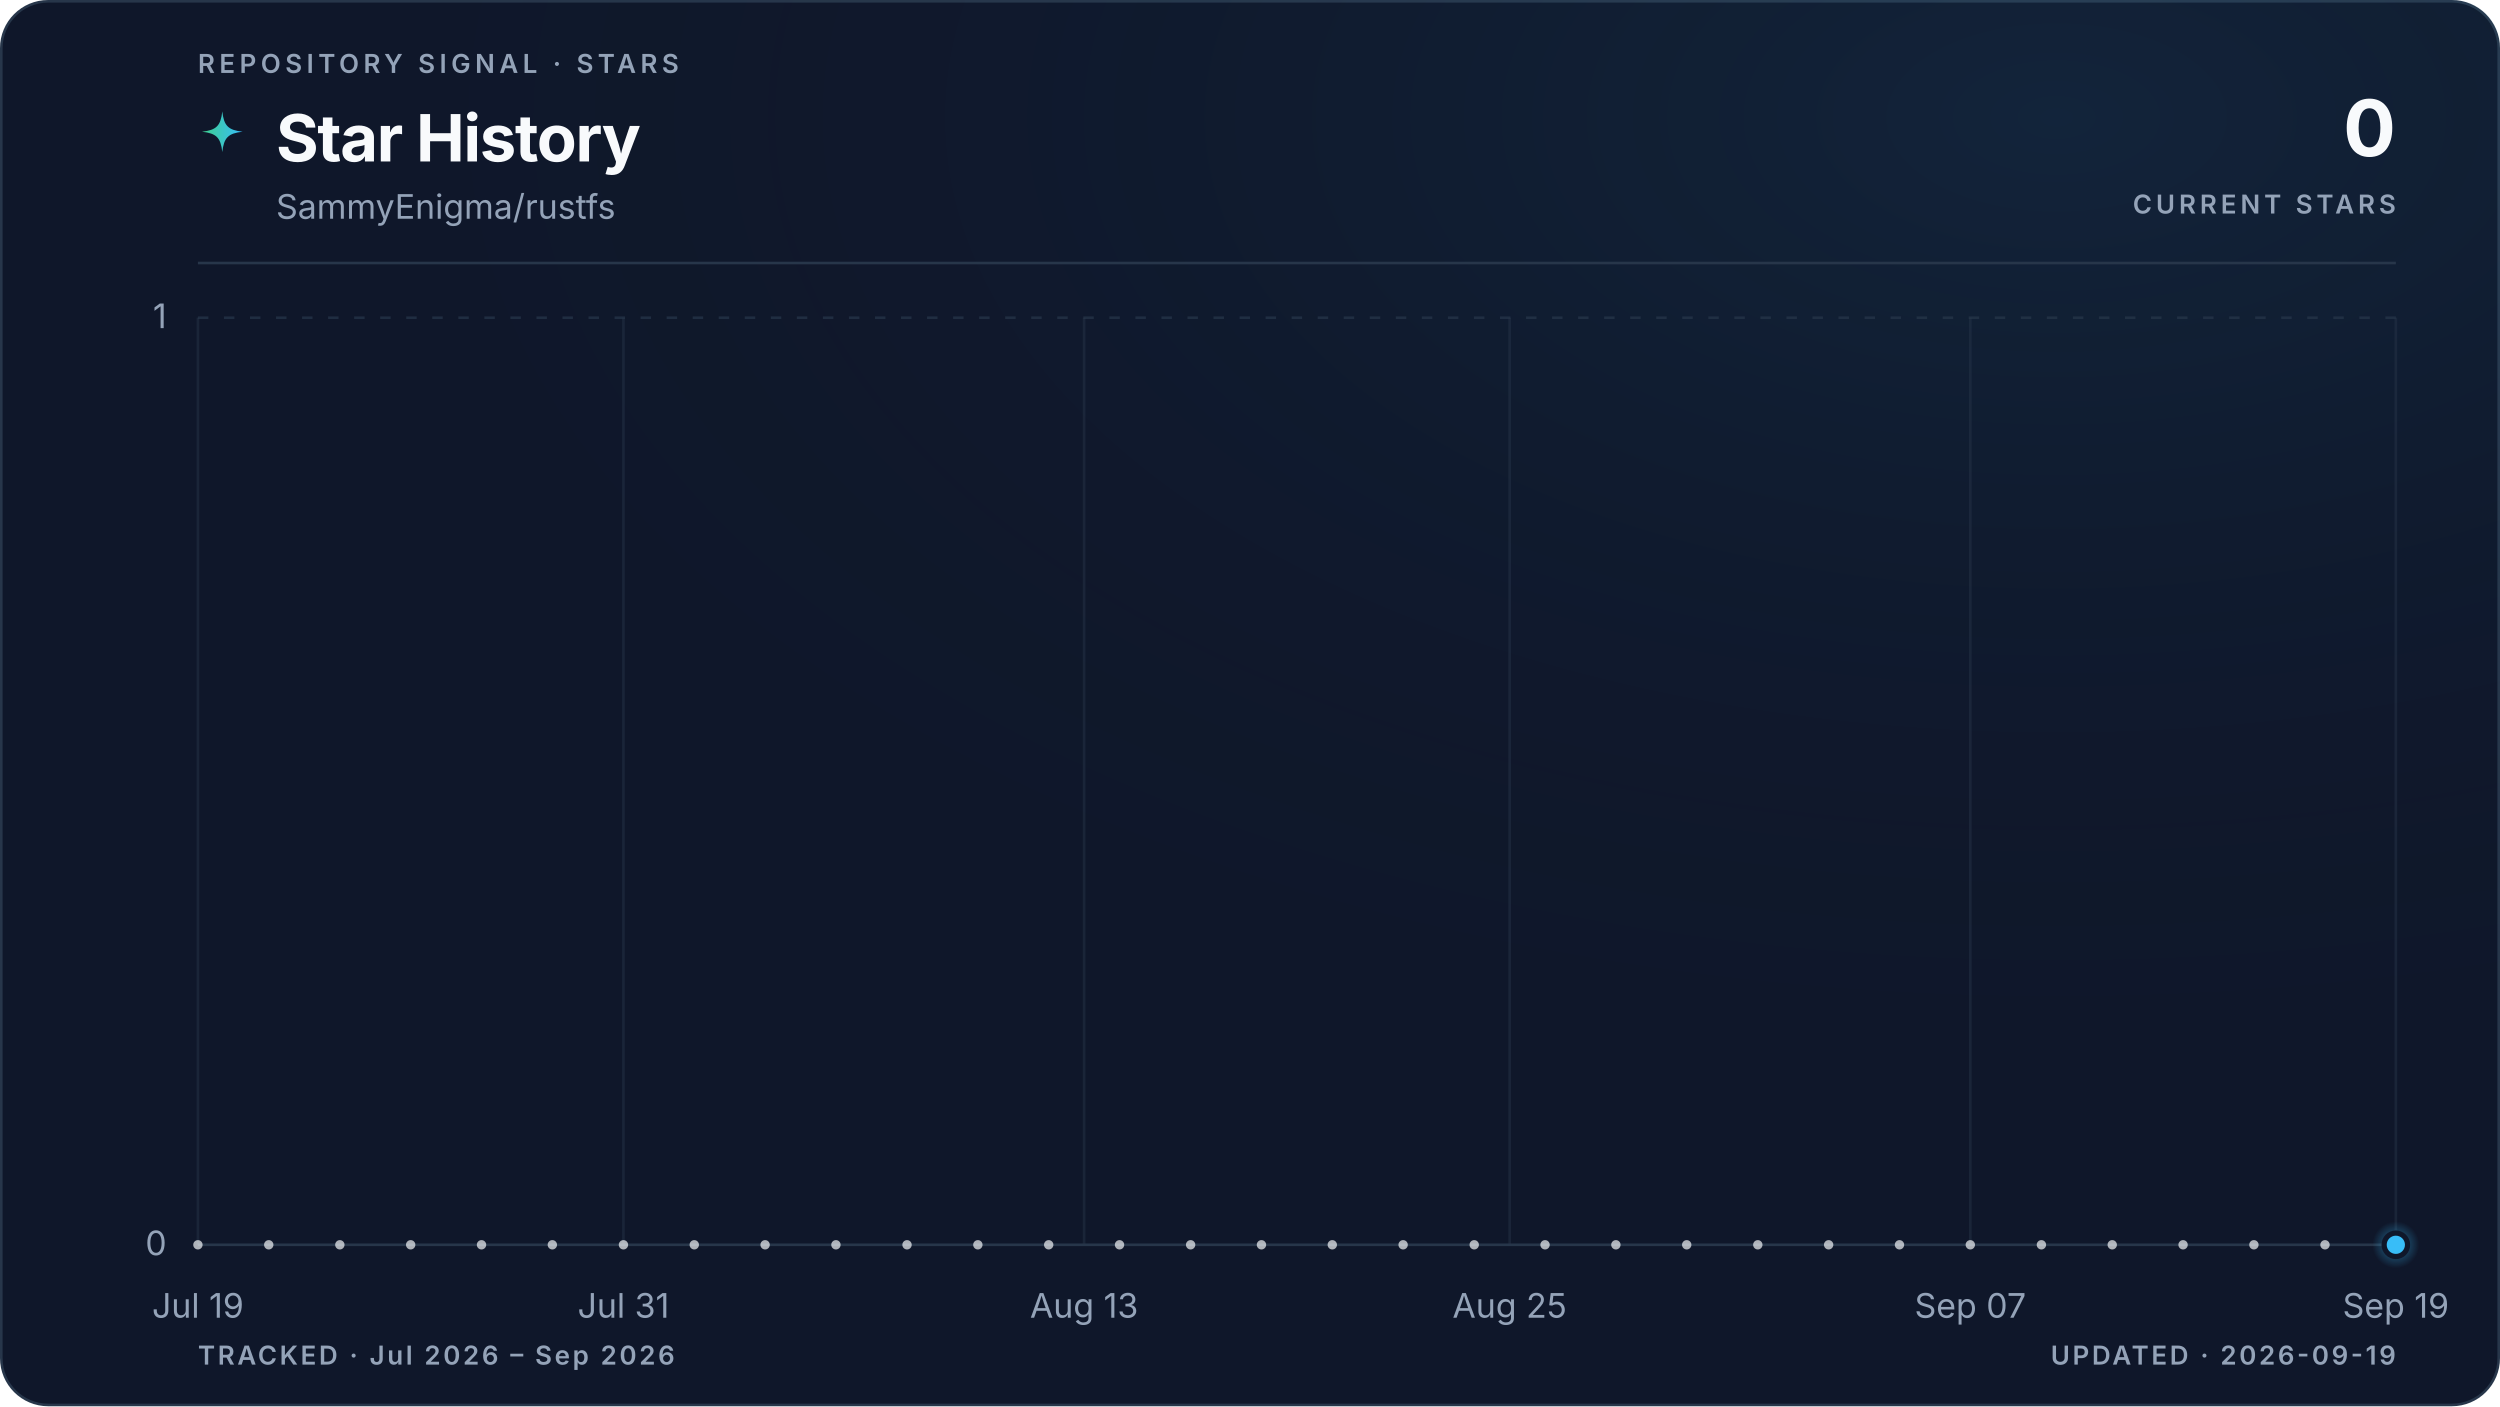
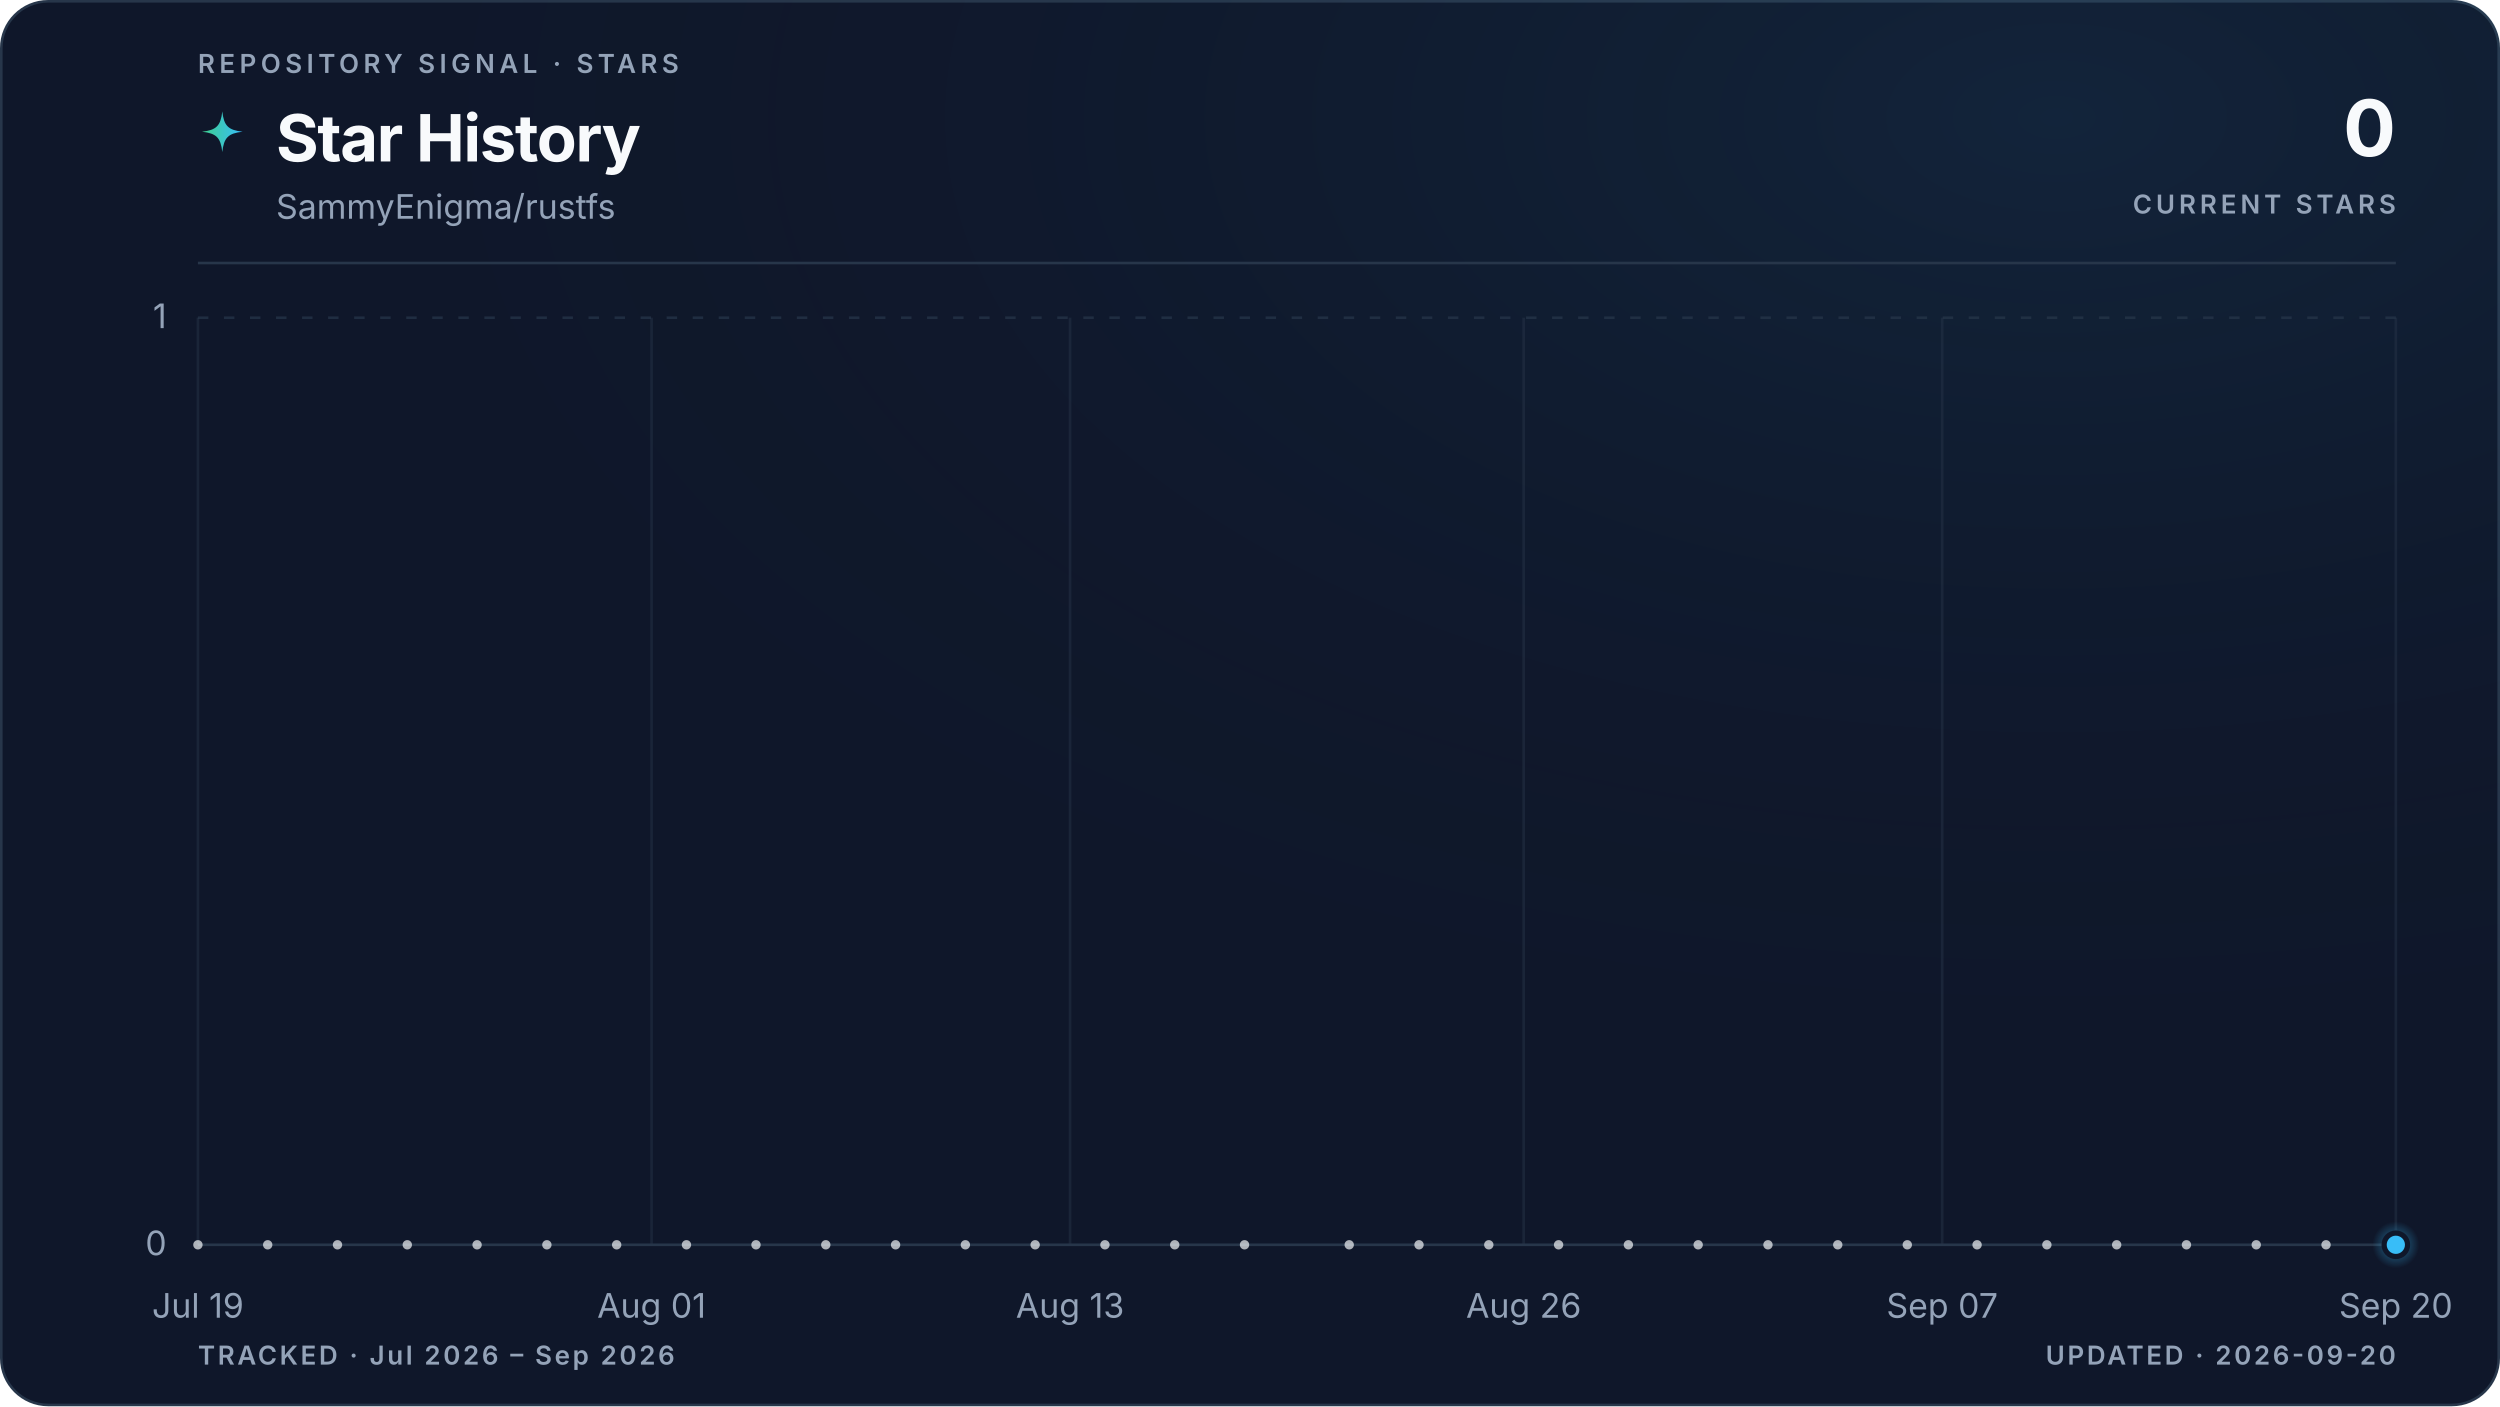
<svg xmlns="http://www.w3.org/2000/svg" viewBox="0 0 960 540" role="img" aria-labelledby="title description" data-style="gradient" data-variant="glow" data-layout="editorial" data-animated="true">
  <defs>
    <linearGradient id="trend" x1="0" y1="0" x2="1" y2="0">
      <stop offset="0%" stop-color="#3ecf8e" />
      <stop offset="100%" stop-color="#38bdf8" />
    </linearGradient>
    <linearGradient id="area" x1="0" y1="0" x2="0" y2="1">
      <stop offset="0%" stop-color="#3ecf8e" stop-opacity="0.22" />
      <stop offset="55%" stop-color="#38bdf8" stop-opacity="0.06" />
      <stop offset="100%" stop-color="#38bdf8" stop-opacity="0" />
    </linearGradient>
    <radialGradient id="marker-halo" cx="50%" cy="50%" r="50%">
      <stop offset="0%" stop-color="#38bdf8" stop-opacity="0.55" />
      <stop offset="100%" stop-color="#38bdf8" stop-opacity="0" />
    </radialGradient>
    <radialGradient id="surface-glow" cx="82%" cy="8%" r="70%">
      <stop offset="0%" stop-color="#38bdf8" stop-opacity="0.08" />
      <stop offset="100%" stop-color="#0f172a" stop-opacity="0" />
    </radialGradient>
    <filter id="trend-glow" x="-20%" y="-20%" width="140%" height="140%">
      <feGaussianBlur stdDeviation="5" />
    </filter>
  </defs>
  <style>
.trend-enter{transform-box:fill-box;transform-origin:center;animation:trend-enter 520ms cubic-bezier(0.16,1,0.3,1)}
.marker-enter{transform-box:fill-box;transform-origin:center;animation:marker-enter 320ms cubic-bezier(0.16,1,0.3,1) 200ms both}
.marker-pulse{transform-box:fill-box;transform-origin:center;animation:marker-pulse 2.6s ease-out infinite}
@keyframes trend-enter{from{opacity:.35;transform:translateY(10px)}to{opacity:1;transform:translateY(0)}}
@keyframes marker-enter{from{opacity:0;transform:scale(.4)}to{opacity:1;transform:scale(1)}}
@keyframes marker-pulse{0%{opacity:.5;transform:scale(.7)}70%,100%{opacity:0;transform:scale(2.1)}}
@media (prefers-reduced-motion:reduce){.trend-enter,.marker-enter,.marker-pulse{animation:none!important}}
@media (prefers-reduced-motion:reduce){.marker-pulse{opacity:0}}
</style>
  <rect x="0.5" y="0.5" width="959" height="539" fill="#0f172a" stroke="#27364a" stroke-width="1" rx="18" />
  <rect width="960" height="540" fill="url(#surface-glow)" rx="18" />
  <text x="76" y="28" fill="#94a3b8" font-family="ui-sans-serif, system-ui, -apple-system, BlinkMacSystemFont, 'Segoe UI', sans-serif" font-size="10" font-weight="600" letter-spacing="1.7">REPOSITORY SIGNAL · STARS</text>
  <path d="M12 1c.8 7.1 2.9 9.2 10 10-7.1.8-9.2 2.9-10 10-.8-7.1-2.9-9.2-10-10 7.1-.8 9.2-2.9 10-10Z" transform="translate(76 42) scale(.78)" fill="url(#trend)" aria-hidden="true" />
  <text x="106" y="62" fill="#f8fafc" font-family="ui-sans-serif, system-ui, -apple-system, BlinkMacSystemFont, 'Segoe UI', sans-serif" font-size="25" font-weight="700" letter-spacing="-0.5">Star History</text>
  <text x="106" y="84" fill="#94a3b8" font-family="ui-sans-serif, system-ui, -apple-system, BlinkMacSystemFont, 'Segoe UI', sans-serif" font-size="13">SammyEnigma/rustfs</text>
  <text x="920" y="60" fill="#f8fafc" font-family="ui-sans-serif, system-ui, -apple-system, BlinkMacSystemFont, 'Segoe UI', sans-serif" font-size="30" font-weight="700" letter-spacing="-0.6" text-anchor="end">0</text>
  <text x="920" y="82" fill="#94a3b8" font-family="ui-sans-serif, system-ui, -apple-system, BlinkMacSystemFont, 'Segoe UI', sans-serif" font-size="10" font-weight="600" letter-spacing="1.5" text-anchor="end">CURRENT STARS</text>
  <line x1="76" y1="101" x2="920" y2="101" stroke="#27364a" stroke-width="1" />
  <line x1="76" y1="478.0" x2="920" y2="478.0" stroke="#27364a" stroke-width="1" stroke-dasharray="0" opacity="1" />
  <text x="64" y="482.0" fill="#94a3b8" font-family="ui-sans-serif, system-ui, -apple-system, BlinkMacSystemFont, 'Segoe UI', sans-serif" font-size="13" text-anchor="end">0</text>
  <line x1="76" y1="122.0" x2="920" y2="122.0" stroke="#27364a" stroke-width="1" stroke-dasharray="4 6" opacity="0.7" />
  <text x="64" y="126.0" fill="#94a3b8" font-family="ui-sans-serif, system-ui, -apple-system, BlinkMacSystemFont, 'Segoe UI', sans-serif" font-size="13" text-anchor="end">1</text>
  <line x1="76.0" y1="122" x2="76.0" y2="478" stroke="#27364a" stroke-width="1" opacity="0.45" />
  <text x="76.0" y="506" fill="#94a3b8" font-family="ui-sans-serif, system-ui, -apple-system, BlinkMacSystemFont, 'Segoe UI', sans-serif" font-size="13" text-anchor="middle">Jul 19</text>
-   <line x1="239.4" y1="122" x2="239.4" y2="478" stroke="#27364a" stroke-width="1" opacity="0.45" />
-   <text x="239.4" y="506" fill="#94a3b8" font-family="ui-sans-serif, system-ui, -apple-system, BlinkMacSystemFont, 'Segoe UI', sans-serif" font-size="13" text-anchor="middle">Jul 31</text>
-   <line x1="416.3" y1="122" x2="416.3" y2="478" stroke="#27364a" stroke-width="1" opacity="0.45" />
-   <text x="416.3" y="506" fill="#94a3b8" font-family="ui-sans-serif, system-ui, -apple-system, BlinkMacSystemFont, 'Segoe UI', sans-serif" font-size="13" text-anchor="middle">Aug 13</text>
-   <line x1="579.7" y1="122" x2="579.7" y2="478" stroke="#27364a" stroke-width="1" opacity="0.45" />
-   <text x="579.7" y="506" fill="#94a3b8" font-family="ui-sans-serif, system-ui, -apple-system, BlinkMacSystemFont, 'Segoe UI', sans-serif" font-size="13" text-anchor="middle">Aug 25</text>
-   <line x1="756.6" y1="122" x2="756.6" y2="478" stroke="#27364a" stroke-width="1" opacity="0.45" />
-   <text x="756.6" y="506" fill="#94a3b8" font-family="ui-sans-serif, system-ui, -apple-system, BlinkMacSystemFont, 'Segoe UI', sans-serif" font-size="13" text-anchor="middle">Sep 07</text>
+   <line x1="250.2" y1="122" x2="250.2" y2="478" stroke="#27364a" stroke-width="1" opacity="0.45" />
+   <text x="250.2" y="506" fill="#94a3b8" font-family="ui-sans-serif, system-ui, -apple-system, BlinkMacSystemFont, 'Segoe UI', sans-serif" font-size="13" text-anchor="middle">Aug 01</text>
+   <line x1="410.9" y1="122" x2="410.9" y2="478" stroke="#27364a" stroke-width="1" opacity="0.45" />
+   <text x="410.9" y="506" fill="#94a3b8" font-family="ui-sans-serif, system-ui, -apple-system, BlinkMacSystemFont, 'Segoe UI', sans-serif" font-size="13" text-anchor="middle">Aug 13</text>
+   <line x1="585.1" y1="122" x2="585.1" y2="478" stroke="#27364a" stroke-width="1" opacity="0.45" />
+   <text x="585.1" y="506" fill="#94a3b8" font-family="ui-sans-serif, system-ui, -apple-system, BlinkMacSystemFont, 'Segoe UI', sans-serif" font-size="13" text-anchor="middle">Aug 26</text>
+   <line x1="745.8" y1="122" x2="745.8" y2="478" stroke="#27364a" stroke-width="1" opacity="0.45" />
+   <text x="745.8" y="506" fill="#94a3b8" font-family="ui-sans-serif, system-ui, -apple-system, BlinkMacSystemFont, 'Segoe UI', sans-serif" font-size="13" text-anchor="middle">Sep 07</text>
  <line x1="920.0" y1="122" x2="920.0" y2="478" stroke="#27364a" stroke-width="1" opacity="0.45" />
-   <text x="920.0" y="506" fill="#94a3b8" font-family="ui-sans-serif, system-ui, -apple-system, BlinkMacSystemFont, 'Segoe UI', sans-serif" font-size="13" text-anchor="middle">Sep 19</text>
+   <text x="920.0" y="506" fill="#94a3b8" font-family="ui-sans-serif, system-ui, -apple-system, BlinkMacSystemFont, 'Segoe UI', sans-serif" font-size="13" text-anchor="middle">Sep 20</text>
  <g class="trend-enter">
-     <path d="M 76.0 478.0 C 80.5 478.0, 85.1 478.0, 89.6 478.0 C 94.2 478.0, 98.7 478.0, 103.2 478.0 C 107.8 478.0, 112.3 478.0, 116.8 478.0 C 121.4 478.0, 125.9 478.0, 130.5 478.0 C 135.0 478.0, 139.5 478.0, 144.1 478.0 C 148.6 478.0, 153.1 478.0, 157.7 478.0 C 162.2 478.0, 166.8 478.0, 171.3 478.0 C 175.8 478.0, 180.4 478.0, 184.9 478.0 C 189.4 478.0, 194.0 478.0, 198.5 478.0 C 203.1 478.0, 207.6 478.0, 212.1 478.0 C 216.7 478.0, 221.2 478.0, 225.7 478.0 C 230.3 478.0, 234.8 478.0, 239.4 478.0 C 243.9 478.0, 248.4 478.0, 253.0 478.0 C 257.5 478.0, 262.0 478.0, 266.6 478.0 C 271.1 478.0, 275.7 478.0, 280.2 478.0 C 284.7 478.0, 289.3 478.0, 293.8 478.0 C 298.3 478.0, 302.9 478.0, 307.4 478.0 C 312.0 478.0, 316.5 478.0, 321.0 478.0 C 325.6 478.0, 330.1 478.0, 334.6 478.0 C 339.2 478.0, 343.7 478.0, 348.3 478.0 C 352.8 478.0, 357.3 478.0, 361.9 478.0 C 366.4 478.0, 370.9 478.0, 375.5 478.0 C 380.0 478.0, 384.6 478.0, 389.1 478.0 C 393.6 478.0, 398.2 478.0, 402.7 478.0 C 407.2 478.0, 411.8 478.0, 416.3 478.0 C 420.9 478.0, 425.4 478.0, 429.9 478.0 C 434.5 478.0, 439.0 478.0, 443.5 478.0 C 448.1 478.0, 452.6 478.0, 457.2 478.0 C 461.7 478.0, 466.2 478.0, 470.8 478.0 C 475.3 478.0, 479.8 478.0, 484.4 478.0 C 488.9 478.0, 493.5 478.0, 498.0 478.0 C 502.5 478.0, 507.1 478.0, 511.6 478.0 C 516.2 478.0, 520.7 478.0, 525.2 478.0 C 529.8 478.0, 534.3 478.0, 538.8 478.0 C 543.4 478.0, 547.9 478.0, 552.5 478.0 C 557.0 478.0, 561.5 478.0, 566.1 478.0 C 570.6 478.0, 575.1 478.0, 579.7 478.0 C 584.2 478.0, 588.8 478.0, 593.3 478.0 C 597.8 478.0, 602.4 478.0, 606.9 478.0 C 611.4 478.0, 616.0 478.0, 620.5 478.0 C 625.1 478.0, 629.6 478.0, 634.1 478.0 C 638.7 478.0, 643.2 478.0, 647.7 478.0 C 652.3 478.0, 656.8 478.0, 661.4 478.0 C 665.9 478.0, 670.4 478.0, 675.0 478.0 C 679.5 478.0, 684.0 478.0, 688.6 478.0 C 693.1 478.0, 697.7 478.0, 702.2 478.0 C 706.7 478.0, 711.3 478.0, 715.8 478.0 C 720.3 478.0, 724.9 478.0, 729.4 478.0 C 734.0 478.0, 738.5 478.0, 743.0 478.0 C 747.6 478.0, 752.1 478.0, 756.6 478.0 C 761.2 478.0, 765.7 478.0, 770.3 478.0 C 774.8 478.0, 779.3 478.0, 783.9 478.0 C 788.4 478.0, 792.9 478.0, 797.5 478.0 C 802.0 478.0, 806.6 478.0, 811.1 478.0 C 815.6 478.0, 820.2 478.0, 824.7 478.0 C 829.2 478.0, 833.8 478.0, 838.3 478.0 C 842.9 478.0, 847.4 478.0, 851.9 478.0 C 856.5 478.0, 861.0 478.0, 865.5 478.0 C 870.1 478.0, 874.6 478.0, 879.2 478.0 C 883.7 478.0, 888.2 478.0, 892.8 478.0 C 897.3 478.0, 901.8 478.0, 906.4 478.0 C 910.9 478.0, 915.5 478.0, 920.0 478.0 L 920.0 478.0 L 76.0 478.0 Z" fill="url(#area)" />
-     <path d="M 76.0 478.0 C 80.5 478.0, 85.1 478.0, 89.6 478.0 C 94.2 478.0, 98.7 478.0, 103.2 478.0 C 107.8 478.0, 112.3 478.0, 116.8 478.0 C 121.4 478.0, 125.9 478.0, 130.5 478.0 C 135.0 478.0, 139.5 478.0, 144.1 478.0 C 148.6 478.0, 153.1 478.0, 157.7 478.0 C 162.2 478.0, 166.8 478.0, 171.3 478.0 C 175.8 478.0, 180.4 478.0, 184.9 478.0 C 189.4 478.0, 194.0 478.0, 198.5 478.0 C 203.1 478.0, 207.6 478.0, 212.1 478.0 C 216.7 478.0, 221.2 478.0, 225.7 478.0 C 230.3 478.0, 234.8 478.0, 239.4 478.0 C 243.9 478.0, 248.4 478.0, 253.0 478.0 C 257.5 478.0, 262.0 478.0, 266.6 478.0 C 271.1 478.0, 275.7 478.0, 280.2 478.0 C 284.7 478.0, 289.3 478.0, 293.8 478.0 C 298.3 478.0, 302.9 478.0, 307.4 478.0 C 312.0 478.0, 316.5 478.0, 321.0 478.0 C 325.6 478.0, 330.1 478.0, 334.6 478.0 C 339.2 478.0, 343.7 478.0, 348.3 478.0 C 352.8 478.0, 357.3 478.0, 361.9 478.0 C 366.4 478.0, 370.9 478.0, 375.5 478.0 C 380.0 478.0, 384.6 478.0, 389.1 478.0 C 393.6 478.0, 398.2 478.0, 402.7 478.0 C 407.2 478.0, 411.8 478.0, 416.3 478.0 C 420.9 478.0, 425.4 478.0, 429.9 478.0 C 434.5 478.0, 439.0 478.0, 443.5 478.0 C 448.1 478.0, 452.6 478.0, 457.2 478.0 C 461.7 478.0, 466.2 478.0, 470.8 478.0 C 475.3 478.0, 479.8 478.0, 484.4 478.0 C 488.9 478.0, 493.5 478.0, 498.0 478.0 C 502.5 478.0, 507.1 478.0, 511.6 478.0 C 516.2 478.0, 520.7 478.0, 525.2 478.0 C 529.8 478.0, 534.3 478.0, 538.8 478.0 C 543.4 478.0, 547.9 478.0, 552.5 478.0 C 557.0 478.0, 561.5 478.0, 566.1 478.0 C 570.6 478.0, 575.1 478.0, 579.7 478.0 C 584.2 478.0, 588.8 478.0, 593.3 478.0 C 597.8 478.0, 602.4 478.0, 606.9 478.0 C 611.4 478.0, 616.0 478.0, 620.5 478.0 C 625.1 478.0, 629.6 478.0, 634.1 478.0 C 638.7 478.0, 643.2 478.0, 647.7 478.0 C 652.3 478.0, 656.8 478.0, 661.4 478.0 C 665.9 478.0, 670.4 478.0, 675.0 478.0 C 679.5 478.0, 684.0 478.0, 688.6 478.0 C 693.1 478.0, 697.7 478.0, 702.2 478.0 C 706.7 478.0, 711.3 478.0, 715.8 478.0 C 720.3 478.0, 724.9 478.0, 729.4 478.0 C 734.0 478.0, 738.5 478.0, 743.0 478.0 C 747.6 478.0, 752.1 478.0, 756.6 478.0 C 761.2 478.0, 765.7 478.0, 770.3 478.0 C 774.8 478.0, 779.3 478.0, 783.9 478.0 C 788.4 478.0, 792.9 478.0, 797.5 478.0 C 802.0 478.0, 806.6 478.0, 811.1 478.0 C 815.6 478.0, 820.2 478.0, 824.7 478.0 C 829.2 478.0, 833.8 478.0, 838.3 478.0 C 842.9 478.0, 847.4 478.0, 851.9 478.0 C 856.5 478.0, 861.0 478.0, 865.5 478.0 C 870.1 478.0, 874.6 478.0, 879.2 478.0 C 883.7 478.0, 888.2 478.0, 892.8 478.0 C 897.3 478.0, 901.8 478.0, 906.4 478.0 C 910.9 478.0, 915.5 478.0, 920.0 478.0" fill="none" stroke="url(#trend)" stroke-width="10" stroke-linecap="round" stroke-linejoin="round" opacity="0.10" filter="url(#trend-glow)" />
-     <path d="M 76.0 478.0 C 80.5 478.0, 85.1 478.0, 89.6 478.0 C 94.2 478.0, 98.7 478.0, 103.2 478.0 C 107.8 478.0, 112.3 478.0, 116.8 478.0 C 121.4 478.0, 125.9 478.0, 130.5 478.0 C 135.0 478.0, 139.5 478.0, 144.1 478.0 C 148.6 478.0, 153.1 478.0, 157.7 478.0 C 162.2 478.0, 166.8 478.0, 171.3 478.0 C 175.8 478.0, 180.4 478.0, 184.9 478.0 C 189.4 478.0, 194.0 478.0, 198.5 478.0 C 203.1 478.0, 207.6 478.0, 212.1 478.0 C 216.7 478.0, 221.2 478.0, 225.7 478.0 C 230.3 478.0, 234.8 478.0, 239.4 478.0 C 243.9 478.0, 248.4 478.0, 253.0 478.0 C 257.5 478.0, 262.0 478.0, 266.6 478.0 C 271.1 478.0, 275.7 478.0, 280.2 478.0 C 284.7 478.0, 289.3 478.0, 293.8 478.0 C 298.3 478.0, 302.9 478.0, 307.4 478.0 C 312.0 478.0, 316.5 478.0, 321.0 478.0 C 325.6 478.0, 330.1 478.0, 334.6 478.0 C 339.2 478.0, 343.7 478.0, 348.3 478.0 C 352.8 478.0, 357.3 478.0, 361.9 478.0 C 366.4 478.0, 370.9 478.0, 375.5 478.0 C 380.0 478.0, 384.6 478.0, 389.1 478.0 C 393.6 478.0, 398.2 478.0, 402.7 478.0 C 407.2 478.0, 411.8 478.0, 416.3 478.0 C 420.9 478.0, 425.4 478.0, 429.9 478.0 C 434.5 478.0, 439.0 478.0, 443.5 478.0 C 448.1 478.0, 452.6 478.0, 457.2 478.0 C 461.7 478.0, 466.2 478.0, 470.8 478.0 C 475.3 478.0, 479.8 478.0, 484.4 478.0 C 488.9 478.0, 493.5 478.0, 498.0 478.0 C 502.5 478.0, 507.1 478.0, 511.6 478.0 C 516.2 478.0, 520.7 478.0, 525.2 478.0 C 529.8 478.0, 534.3 478.0, 538.8 478.0 C 543.4 478.0, 547.9 478.0, 552.5 478.0 C 557.0 478.0, 561.5 478.0, 566.1 478.0 C 570.6 478.0, 575.1 478.0, 579.7 478.0 C 584.2 478.0, 588.8 478.0, 593.3 478.0 C 597.8 478.0, 602.4 478.0, 606.9 478.0 C 611.4 478.0, 616.0 478.0, 620.5 478.0 C 625.1 478.0, 629.6 478.0, 634.1 478.0 C 638.7 478.0, 643.2 478.0, 647.7 478.0 C 652.3 478.0, 656.8 478.0, 661.4 478.0 C 665.9 478.0, 670.4 478.0, 675.0 478.0 C 679.5 478.0, 684.0 478.0, 688.6 478.0 C 693.1 478.0, 697.7 478.0, 702.2 478.0 C 706.7 478.0, 711.3 478.0, 715.8 478.0 C 720.3 478.0, 724.9 478.0, 729.4 478.0 C 734.0 478.0, 738.5 478.0, 743.0 478.0 C 747.6 478.0, 752.1 478.0, 756.6 478.0 C 761.2 478.0, 765.7 478.0, 770.3 478.0 C 774.8 478.0, 779.3 478.0, 783.9 478.0 C 788.4 478.0, 792.9 478.0, 797.5 478.0 C 802.0 478.0, 806.6 478.0, 811.1 478.0 C 815.6 478.0, 820.2 478.0, 824.7 478.0 C 829.2 478.0, 833.8 478.0, 838.3 478.0 C 842.9 478.0, 847.4 478.0, 851.9 478.0 C 856.5 478.0, 861.0 478.0, 865.5 478.0 C 870.1 478.0, 874.6 478.0, 879.2 478.0 C 883.7 478.0, 888.2 478.0, 892.8 478.0 C 897.3 478.0, 901.8 478.0, 906.4 478.0 C 910.9 478.0, 915.5 478.0, 920.0 478.0" fill="none" stroke="url(#trend)" stroke-width="3" stroke-linecap="round" stroke-linejoin="round" />
+     <path d="M 76.0 478.0 C 80.5 478.0, 84.9 478.0, 89.4 478.0 C 93.9 478.0, 98.3 478.0, 102.8 478.0 C 107.3 478.0, 111.7 478.0, 116.2 478.0 C 120.7 478.0, 125.1 478.0, 129.6 478.0 C 134.1 478.0, 138.5 478.0, 143.0 478.0 C 147.4 478.0, 151.9 478.0, 156.4 478.0 C 160.8 478.0, 165.3 478.0, 169.8 478.0 C 174.2 478.0, 178.7 478.0, 183.2 478.0 C 187.6 478.0, 192.1 478.0, 196.6 478.0 C 201.0 478.0, 205.5 478.0, 210.0 478.0 C 214.4 478.0, 218.9 478.0, 223.4 478.0 C 227.8 478.0, 232.3 478.0, 236.8 478.0 C 241.2 478.0, 245.7 478.0, 250.2 478.0 C 254.6 478.0, 259.1 478.0, 263.6 478.0 C 268.0 478.0, 272.5 478.0, 277.0 478.0 C 281.4 478.0, 285.9 478.0, 290.3 478.0 C 294.8 478.0, 299.3 478.0, 303.7 478.0 C 308.2 478.0, 312.7 478.0, 317.1 478.0 C 321.6 478.0, 326.1 478.0, 330.5 478.0 C 335.0 478.0, 339.5 478.0, 343.9 478.0 C 348.4 478.0, 352.9 478.0, 357.3 478.0 C 361.8 478.0, 366.3 478.0, 370.7 478.0 C 375.2 478.0, 379.7 478.0, 384.1 478.0 C 388.6 478.0, 393.1 478.0, 397.5 478.0 C 402.0 478.0, 406.5 478.0, 410.9 478.0 C 415.4 478.0, 419.9 478.0, 424.3 478.0 C 428.8 478.0, 433.2 478.0, 437.7 478.0 C 442.2 478.0, 446.6 478.0, 451.1 478.0 C 455.6 478.0, 460.0 478.0, 464.5 478.0 C 469.0 478.0, 473.4 478.0, 477.9 478.0 C 482.4 478.0, 486.8 478.0, 491.3 478.0 C 495.8 478.0, 500.2 478.0, 504.7 478.0 C 509.2 478.0, 513.6 478.0, 518.1 478.0 C 522.6 478.0, 527.0 478.0, 531.5 478.0 C 536.0 478.0, 540.4 478.0, 544.9 478.0 C 549.4 478.0, 553.8 478.0, 558.3 478.0 C 562.8 478.0, 567.2 478.0, 571.7 478.0 C 576.1 478.0, 580.6 478.0, 585.1 478.0 C 589.5 478.0, 594.0 478.0, 598.5 478.0 C 602.9 478.0, 607.4 478.0, 611.9 478.0 C 616.3 478.0, 620.8 478.0, 625.3 478.0 C 629.7 478.0, 634.2 478.0, 638.7 478.0 C 643.1 478.0, 647.6 478.0, 652.1 478.0 C 656.5 478.0, 661.0 478.0, 665.5 478.0 C 669.9 478.0, 674.4 478.0, 678.9 478.0 C 683.3 478.0, 687.8 478.0, 692.3 478.0 C 696.7 478.0, 701.2 478.0, 705.7 478.0 C 710.1 478.0, 714.6 478.0, 719.0 478.0 C 723.5 478.0, 728.0 478.0, 732.4 478.0 C 736.9 478.0, 741.4 478.0, 745.8 478.0 C 750.3 478.0, 754.8 478.0, 759.2 478.0 C 763.7 478.0, 768.2 478.0, 772.6 478.0 C 777.1 478.0, 781.6 478.0, 786.0 478.0 C 790.5 478.0, 795.0 478.0, 799.4 478.0 C 803.9 478.0, 808.4 478.0, 812.8 478.0 C 817.3 478.0, 821.8 478.0, 826.2 478.0 C 830.7 478.0, 835.2 478.0, 839.6 478.0 C 844.1 478.0, 848.6 478.0, 853.0 478.0 C 857.5 478.0, 861.9 478.0, 866.4 478.0 C 870.9 478.0, 875.3 478.0, 879.8 478.0 C 884.3 478.0, 888.7 478.0, 893.2 478.0 C 897.7 478.0, 902.1 478.0, 906.6 478.0 C 911.1 478.0, 915.5 478.0, 920.0 478.0 L 920.0 478.0 L 76.0 478.0 Z" fill="url(#area)" />
+     <path d="M 76.0 478.0 C 80.5 478.0, 84.9 478.0, 89.4 478.0 C 93.9 478.0, 98.3 478.0, 102.8 478.0 C 107.3 478.0, 111.7 478.0, 116.2 478.0 C 120.7 478.0, 125.1 478.0, 129.6 478.0 C 134.1 478.0, 138.5 478.0, 143.0 478.0 C 147.4 478.0, 151.9 478.0, 156.4 478.0 C 160.8 478.0, 165.3 478.0, 169.8 478.0 C 174.2 478.0, 178.7 478.0, 183.2 478.0 C 187.6 478.0, 192.1 478.0, 196.6 478.0 C 201.0 478.0, 205.5 478.0, 210.0 478.0 C 214.4 478.0, 218.9 478.0, 223.4 478.0 C 227.8 478.0, 232.3 478.0, 236.8 478.0 C 241.2 478.0, 245.7 478.0, 250.2 478.0 C 254.6 478.0, 259.1 478.0, 263.6 478.0 C 268.0 478.0, 272.5 478.0, 277.0 478.0 C 281.4 478.0, 285.9 478.0, 290.3 478.0 C 294.8 478.0, 299.3 478.0, 303.7 478.0 C 308.2 478.0, 312.7 478.0, 317.1 478.0 C 321.6 478.0, 326.1 478.0, 330.5 478.0 C 335.0 478.0, 339.5 478.0, 343.9 478.0 C 348.4 478.0, 352.9 478.0, 357.3 478.0 C 361.8 478.0, 366.3 478.0, 370.7 478.0 C 375.2 478.0, 379.7 478.0, 384.1 478.0 C 388.6 478.0, 393.1 478.0, 397.5 478.0 C 402.0 478.0, 406.5 478.0, 410.9 478.0 C 415.4 478.0, 419.9 478.0, 424.3 478.0 C 428.8 478.0, 433.2 478.0, 437.7 478.0 C 442.2 478.0, 446.6 478.0, 451.1 478.0 C 455.6 478.0, 460.0 478.0, 464.5 478.0 C 469.0 478.0, 473.4 478.0, 477.9 478.0 C 482.4 478.0, 486.8 478.0, 491.3 478.0 C 495.8 478.0, 500.2 478.0, 504.7 478.0 C 509.2 478.0, 513.6 478.0, 518.1 478.0 C 522.6 478.0, 527.0 478.0, 531.5 478.0 C 536.0 478.0, 540.4 478.0, 544.9 478.0 C 549.4 478.0, 553.8 478.0, 558.3 478.0 C 562.8 478.0, 567.2 478.0, 571.7 478.0 C 576.1 478.0, 580.6 478.0, 585.1 478.0 C 589.5 478.0, 594.0 478.0, 598.5 478.0 C 602.9 478.0, 607.4 478.0, 611.9 478.0 C 616.3 478.0, 620.8 478.0, 625.3 478.0 C 629.7 478.0, 634.2 478.0, 638.7 478.0 C 643.1 478.0, 647.6 478.0, 652.1 478.0 C 656.5 478.0, 661.0 478.0, 665.5 478.0 C 669.9 478.0, 674.4 478.0, 678.9 478.0 C 683.3 478.0, 687.8 478.0, 692.3 478.0 C 696.7 478.0, 701.2 478.0, 705.7 478.0 C 710.1 478.0, 714.6 478.0, 719.0 478.0 C 723.5 478.0, 728.0 478.0, 732.4 478.0 C 736.9 478.0, 741.4 478.0, 745.8 478.0 C 750.3 478.0, 754.8 478.0, 759.2 478.0 C 763.7 478.0, 768.2 478.0, 772.6 478.0 C 777.1 478.0, 781.6 478.0, 786.0 478.0 C 790.5 478.0, 795.0 478.0, 799.4 478.0 C 803.9 478.0, 808.4 478.0, 812.8 478.0 C 817.3 478.0, 821.8 478.0, 826.2 478.0 C 830.7 478.0, 835.2 478.0, 839.6 478.0 C 844.1 478.0, 848.6 478.0, 853.0 478.0 C 857.5 478.0, 861.9 478.0, 866.4 478.0 C 870.9 478.0, 875.3 478.0, 879.8 478.0 C 884.3 478.0, 888.7 478.0, 893.2 478.0 C 897.7 478.0, 902.1 478.0, 906.6 478.0 C 911.1 478.0, 915.5 478.0, 920.0 478.0" fill="none" stroke="url(#trend)" stroke-width="10" stroke-linecap="round" stroke-linejoin="round" opacity="0.10" filter="url(#trend-glow)" />
+     <path d="M 76.0 478.0 C 80.5 478.0, 84.9 478.0, 89.4 478.0 C 93.9 478.0, 98.3 478.0, 102.8 478.0 C 107.3 478.0, 111.7 478.0, 116.2 478.0 C 120.7 478.0, 125.1 478.0, 129.6 478.0 C 134.1 478.0, 138.5 478.0, 143.0 478.0 C 147.4 478.0, 151.9 478.0, 156.4 478.0 C 160.8 478.0, 165.3 478.0, 169.8 478.0 C 174.2 478.0, 178.7 478.0, 183.2 478.0 C 187.6 478.0, 192.1 478.0, 196.6 478.0 C 201.0 478.0, 205.5 478.0, 210.0 478.0 C 214.4 478.0, 218.9 478.0, 223.4 478.0 C 227.8 478.0, 232.3 478.0, 236.8 478.0 C 241.2 478.0, 245.7 478.0, 250.2 478.0 C 254.6 478.0, 259.1 478.0, 263.6 478.0 C 268.0 478.0, 272.5 478.0, 277.0 478.0 C 281.4 478.0, 285.9 478.0, 290.3 478.0 C 294.8 478.0, 299.3 478.0, 303.7 478.0 C 308.2 478.0, 312.7 478.0, 317.1 478.0 C 321.6 478.0, 326.1 478.0, 330.5 478.0 C 335.0 478.0, 339.5 478.0, 343.9 478.0 C 348.4 478.0, 352.9 478.0, 357.3 478.0 C 361.8 478.0, 366.3 478.0, 370.7 478.0 C 375.2 478.0, 379.7 478.0, 384.1 478.0 C 388.6 478.0, 393.1 478.0, 397.5 478.0 C 402.0 478.0, 406.5 478.0, 410.9 478.0 C 415.4 478.0, 419.9 478.0, 424.3 478.0 C 428.8 478.0, 433.2 478.0, 437.7 478.0 C 442.2 478.0, 446.6 478.0, 451.1 478.0 C 455.6 478.0, 460.0 478.0, 464.5 478.0 C 469.0 478.0, 473.4 478.0, 477.9 478.0 C 482.4 478.0, 486.8 478.0, 491.3 478.0 C 495.8 478.0, 500.2 478.0, 504.7 478.0 C 509.2 478.0, 513.6 478.0, 518.1 478.0 C 522.6 478.0, 527.0 478.0, 531.5 478.0 C 536.0 478.0, 540.4 478.0, 544.9 478.0 C 549.4 478.0, 553.8 478.0, 558.3 478.0 C 562.8 478.0, 567.2 478.0, 571.7 478.0 C 576.1 478.0, 580.6 478.0, 585.1 478.0 C 589.5 478.0, 594.0 478.0, 598.5 478.0 C 602.9 478.0, 607.4 478.0, 611.9 478.0 C 616.3 478.0, 620.8 478.0, 625.3 478.0 C 629.7 478.0, 634.2 478.0, 638.7 478.0 C 643.1 478.0, 647.6 478.0, 652.1 478.0 C 656.5 478.0, 661.0 478.0, 665.5 478.0 C 669.9 478.0, 674.4 478.0, 678.9 478.0 C 683.3 478.0, 687.8 478.0, 692.3 478.0 C 696.7 478.0, 701.2 478.0, 705.7 478.0 C 710.1 478.0, 714.6 478.0, 719.0 478.0 C 723.5 478.0, 728.0 478.0, 732.4 478.0 C 736.9 478.0, 741.4 478.0, 745.8 478.0 C 750.3 478.0, 754.8 478.0, 759.2 478.0 C 763.7 478.0, 768.2 478.0, 772.6 478.0 C 777.1 478.0, 781.6 478.0, 786.0 478.0 C 790.5 478.0, 795.0 478.0, 799.4 478.0 C 803.9 478.0, 808.4 478.0, 812.8 478.0 C 817.3 478.0, 821.8 478.0, 826.2 478.0 C 830.7 478.0, 835.2 478.0, 839.6 478.0 C 844.1 478.0, 848.6 478.0, 853.0 478.0 C 857.5 478.0, 861.9 478.0, 866.4 478.0 C 870.9 478.0, 875.3 478.0, 879.8 478.0 C 884.3 478.0, 888.7 478.0, 893.2 478.0 C 897.7 478.0, 902.1 478.0, 906.6 478.0 C 911.1 478.0, 915.5 478.0, 920.0 478.0" fill="none" stroke="url(#trend)" stroke-width="3" stroke-linecap="round" stroke-linejoin="round" />
    <g data-point-count="31" fill="#f8fafc" opacity="0.68">
      <circle cx="76.0" cy="478.0" r="1.8" />
-       <circle cx="103.2" cy="478.0" r="1.8" />
-       <circle cx="130.5" cy="478.0" r="1.8" />
-       <circle cx="157.7" cy="478.0" r="1.8" />
-       <circle cx="184.9" cy="478.0" r="1.8" />
-       <circle cx="212.1" cy="478.0" r="1.8" />
-       <circle cx="239.4" cy="478.0" r="1.8" />
-       <circle cx="266.6" cy="478.0" r="1.8" />
-       <circle cx="293.8" cy="478.0" r="1.8" />
-       <circle cx="321.0" cy="478.0" r="1.8" />
-       <circle cx="348.3" cy="478.0" r="1.8" />
-       <circle cx="375.5" cy="478.0" r="1.8" />
-       <circle cx="402.7" cy="478.0" r="1.8" />
-       <circle cx="429.9" cy="478.0" r="1.8" />
-       <circle cx="457.2" cy="478.0" r="1.8" />
-       <circle cx="484.4" cy="478.0" r="1.8" />
-       <circle cx="511.6" cy="478.0" r="1.8" />
-       <circle cx="538.8" cy="478.0" r="1.8" />
-       <circle cx="566.1" cy="478.0" r="1.8" />
-       <circle cx="593.3" cy="478.0" r="1.8" />
-       <circle cx="620.5" cy="478.0" r="1.8" />
-       <circle cx="647.7" cy="478.0" r="1.8" />
-       <circle cx="675.0" cy="478.0" r="1.8" />
-       <circle cx="702.2" cy="478.0" r="1.8" />
-       <circle cx="729.4" cy="478.0" r="1.8" />
-       <circle cx="756.6" cy="478.0" r="1.8" />
-       <circle cx="783.9" cy="478.0" r="1.8" />
-       <circle cx="811.1" cy="478.0" r="1.8" />
-       <circle cx="838.3" cy="478.0" r="1.8" />
-       <circle cx="865.5" cy="478.0" r="1.8" />
-       <circle cx="892.8" cy="478.0" r="1.8" />
+       <circle cx="102.8" cy="478.0" r="1.8" />
+       <circle cx="129.6" cy="478.0" r="1.8" />
+       <circle cx="156.4" cy="478.0" r="1.8" />
+       <circle cx="183.2" cy="478.0" r="1.8" />
+       <circle cx="210.0" cy="478.0" r="1.8" />
+       <circle cx="236.8" cy="478.0" r="1.8" />
+       <circle cx="263.6" cy="478.0" r="1.8" />
+       <circle cx="290.3" cy="478.0" r="1.8" />
+       <circle cx="317.1" cy="478.0" r="1.8" />
+       <circle cx="343.9" cy="478.0" r="1.8" />
+       <circle cx="370.7" cy="478.0" r="1.8" />
+       <circle cx="397.5" cy="478.0" r="1.8" />
+       <circle cx="424.3" cy="478.0" r="1.8" />
+       <circle cx="451.1" cy="478.0" r="1.8" />
+       <circle cx="477.9" cy="478.0" r="1.8" />
+       <circle cx="518.1" cy="478.0" r="1.8" />
+       <circle cx="544.9" cy="478.0" r="1.8" />
+       <circle cx="571.7" cy="478.0" r="1.8" />
+       <circle cx="598.5" cy="478.0" r="1.8" />
+       <circle cx="625.3" cy="478.0" r="1.8" />
+       <circle cx="652.1" cy="478.0" r="1.8" />
+       <circle cx="678.9" cy="478.0" r="1.8" />
+       <circle cx="705.7" cy="478.0" r="1.8" />
+       <circle cx="732.4" cy="478.0" r="1.8" />
+       <circle cx="759.2" cy="478.0" r="1.8" />
+       <circle cx="786.0" cy="478.0" r="1.8" />
+       <circle cx="812.8" cy="478.0" r="1.8" />
+       <circle cx="839.6" cy="478.0" r="1.8" />
+       <circle cx="866.4" cy="478.0" r="1.8" />
+       <circle cx="893.2" cy="478.0" r="1.8" />
    </g>
  </g>
  <g class="marker-enter">
    <circle class="marker-pulse" cx="920.0" cy="478.0" r="9" fill="url(#marker-halo)" />
    <circle cx="920.0" cy="478.0" r="4.5" fill="#38bdf8" stroke="#0f172a" stroke-width="2" />
  </g>
  <text x="76" y="524" fill="#94a3b8" font-family="ui-sans-serif, system-ui, -apple-system, BlinkMacSystemFont, 'Segoe UI', sans-serif" font-size="10" font-weight="600" letter-spacing="1">TRACKED · Jul 2026 – Sep 2026</text>
-   <text x="920" y="524" fill="#94a3b8" font-family="ui-sans-serif, system-ui, -apple-system, BlinkMacSystemFont, 'Segoe UI', sans-serif" font-size="10" font-weight="600" letter-spacing="1" text-anchor="end">UPDATED · 2026-09-19</text>
+   <text x="920" y="524" fill="#94a3b8" font-family="ui-sans-serif, system-ui, -apple-system, BlinkMacSystemFont, 'Segoe UI', sans-serif" font-size="10" font-weight="600" letter-spacing="1" text-anchor="end">UPDATED · 2026-09-20</text>
</svg>
